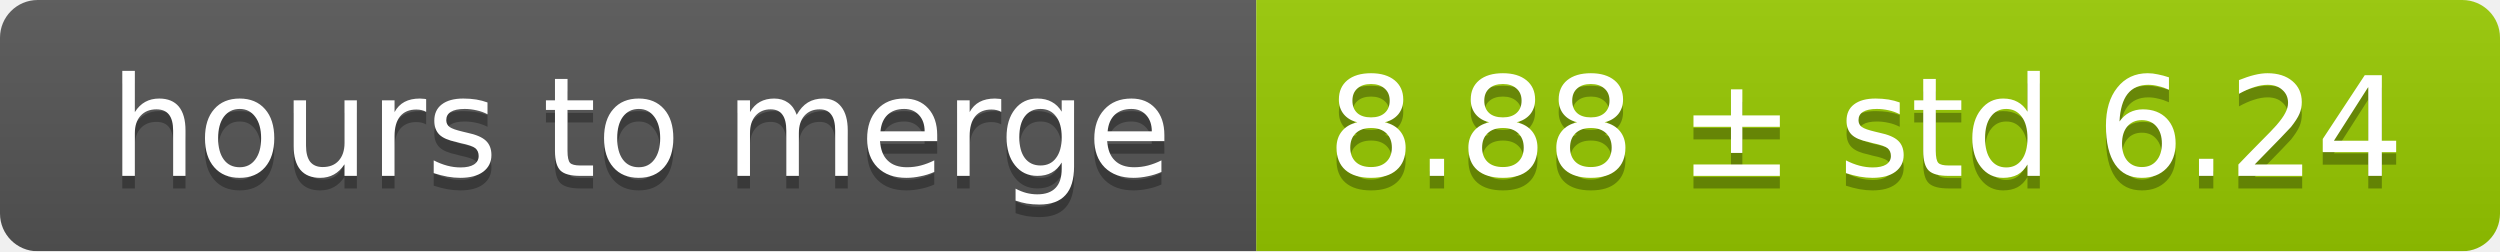
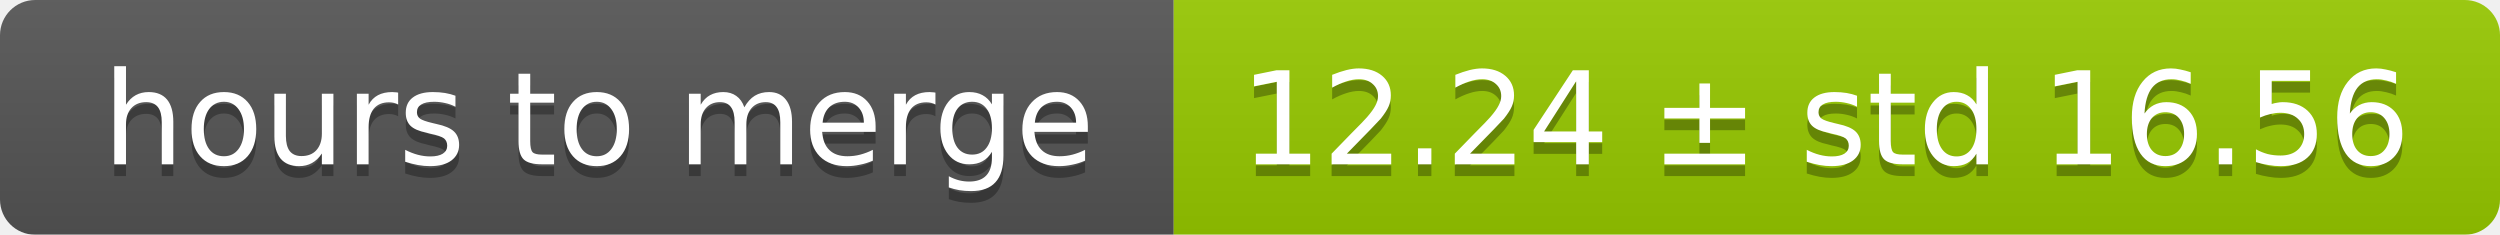
- <svg xmlns="http://www.w3.org/2000/svg" width="199" height="20">
+ <svg xmlns="http://www.w3.org/2000/svg" width="213" height="20">
  <linearGradient id="smooth" x2="0" y2="100%">
    <stop offset="0" stop-color="#bbb" stop-opacity=".1" />
    <stop offset="1" stop-opacity=".1" />
  </linearGradient>
  <mask id="round">
-     <rect width="199" height="20" rx="3" fill="#fff" />
+     <rect width="213" height="20" rx="3" fill="#fff" />
  </mask>
  <g mask="url(#round)">
    <rect width="100" height="20" fill="#555" />
-     <rect x="100" width="99" height="20" fill="#97ca00" />
-     <rect width="199" height="20" fill="url(#smooth)" />
+     <rect x="100" width="113" height="20" fill="#97ca00" />
+     <rect width="213" height="20" fill="url(#smooth)" />
  </g>
  <g fill="#fff" text-anchor="middle" font-family="DejaVu Sans,Verdana,Geneva,sans-serif" font-size="11">
    <text x="51" y="15" fill="#010101" fill-opacity=".3">hours to merge</text>
    <text x="51" y="14">hours to merge</text>
-     <text x="148.5" y="15" fill="#010101" fill-opacity=".3">8.88 ± std 6.24</text>
-     <text x="148.5" y="14">8.88 ± std 6.24</text>
+     <text x="155.5" y="15" fill="#010101" fill-opacity=".3">12.24 ± std 16.56</text>
+     <text x="155.5" y="14">12.24 ± std 16.56</text>
  </g>
</svg>
